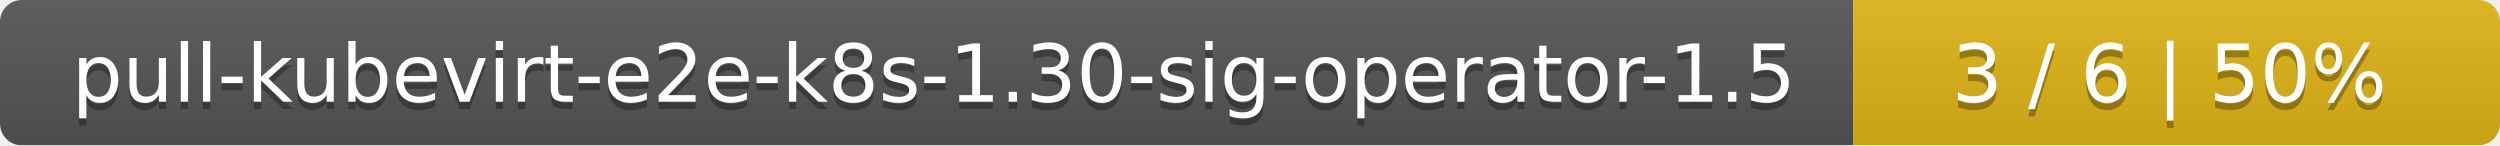
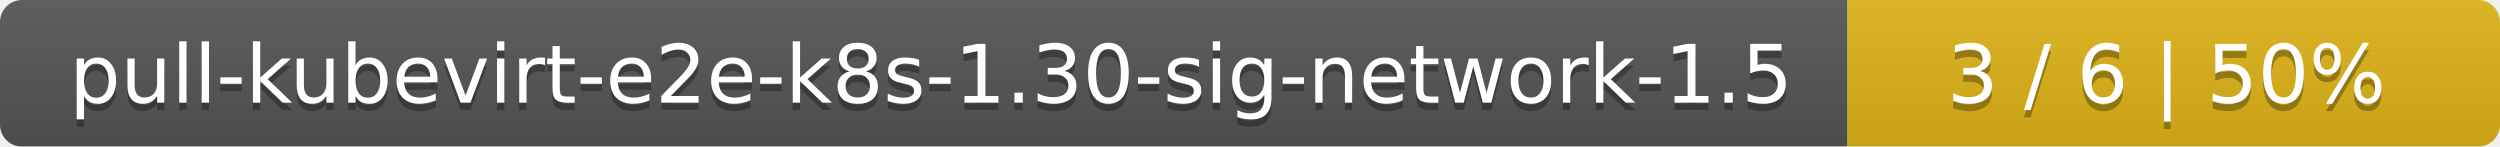
- <svg xmlns="http://www.w3.org/2000/svg" width="344" height="20">
+ <svg xmlns="http://www.w3.org/2000/svg" width="341" height="20">
  <linearGradient id="smooth" x2="0" y2="100%">
    <stop offset="0" stop-color="#bbb" stop-opacity=".1" />
    <stop offset="1" stop-opacity=".1" />
  </linearGradient>
  <mask id="round">
-     <rect width="344" height="20" rx="3" fill="#fff" />
+     <rect width="341" height="20" rx="3" fill="#fff" />
  </mask>
  <g mask="url(#round)">
-     <rect width="255" height="20" fill="#555" />
-     <rect x="255" width="89" height="20" fill="#dfb317" />
-     <rect width="344" height="20" fill="url(#smooth)" />
+     <rect width="252" height="20" fill="#555" />
+     <rect x="252" width="89" height="20" fill="#dfb317" />
+     <rect width="341" height="20" fill="url(#smooth)" />
  </g>
  <g fill="#fff" text-anchor="middle" font-family="DejaVu Sans,Verdana,Geneva,sans-serif" font-size="11">
-     <text x="128.5" y="15" fill="#010101" fill-opacity=".3">pull-kubevirt-e2e-k8s-1.30-sig-operator-1.5</text>
-     <text x="128.5" y="14">pull-kubevirt-e2e-k8s-1.30-sig-operator-1.5</text>
-     <text x="298.5" y="15" fill="#010101" fill-opacity=".3">3 / 6    |    50%</text>
-     <text x="298.5" y="14">3 / 6    |    50%</text>
+     <text x="127" y="15" fill="#010101" fill-opacity=".3">pull-kubevirt-e2e-k8s-1.30-sig-network-1.5</text>
+     <text x="127" y="14">pull-kubevirt-e2e-k8s-1.30-sig-network-1.5</text>
+     <text x="295.5" y="15" fill="#010101" fill-opacity=".3">3 / 6    |    50%</text>
+     <text x="295.5" y="14">3 / 6    |    50%</text>
  </g>
</svg>
